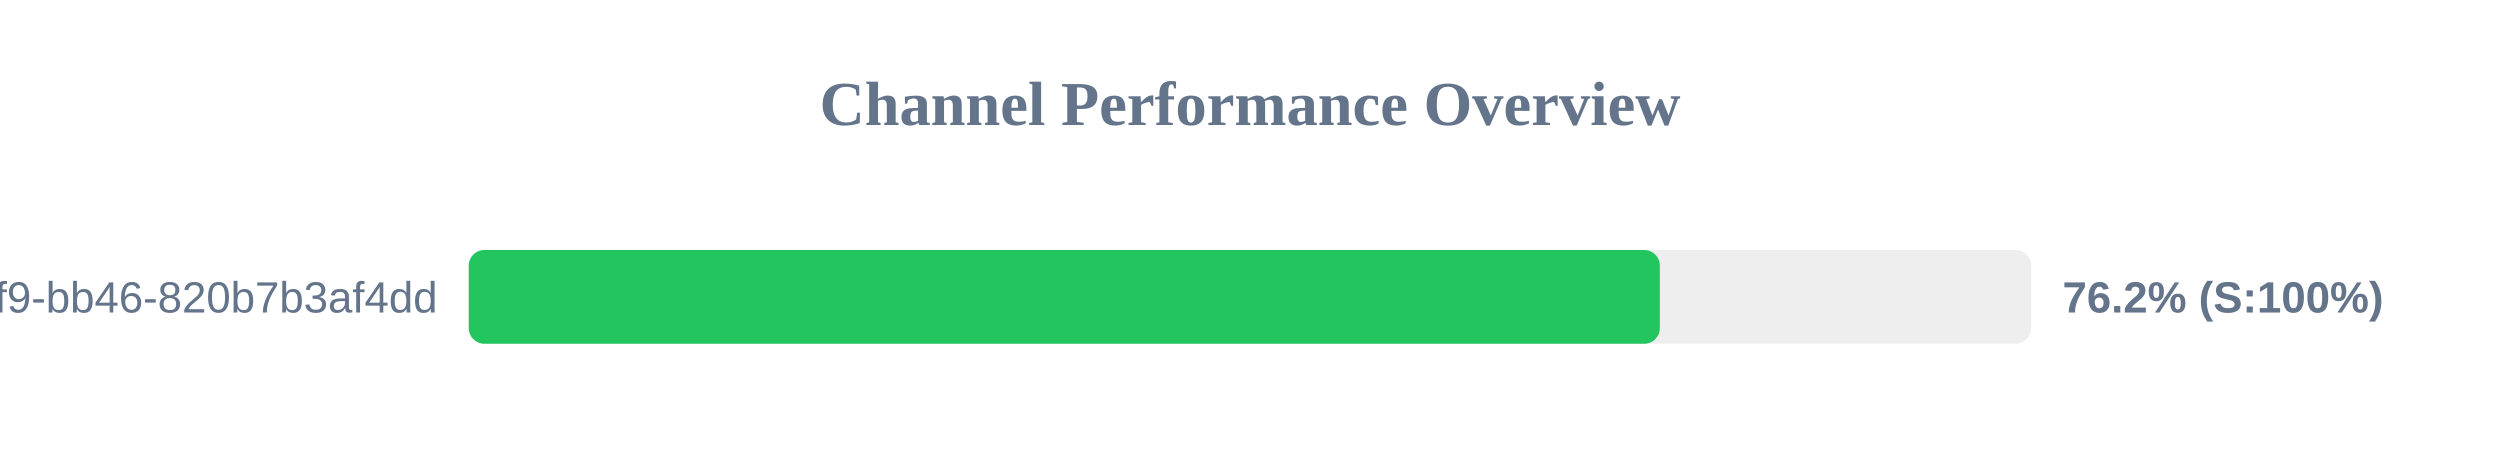
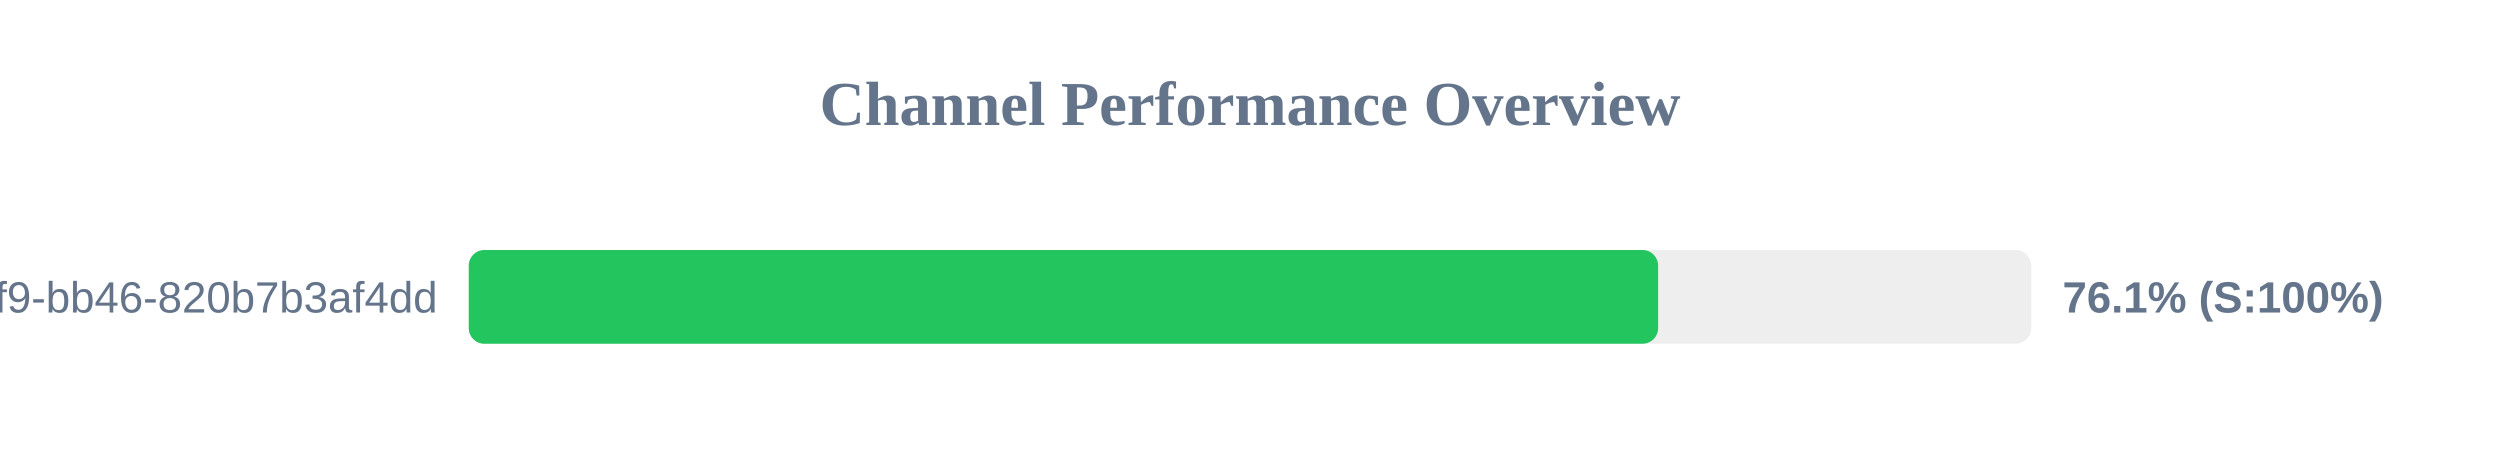
<svg xmlns="http://www.w3.org/2000/svg" width="800" height="150" version="1.1">
  <style>
        .row { font: 14px Arial; fill: #64748b; }
        .score { font: bold 14px Arial; fill: #64748b; }
    </style>
  <text x="400" y="40" text-anchor="middle" font-size="20px" font-weight="bold" fill="#64748b">Channel Performance Overview</text>
  <rect x="150" y="80" width="500" height="30" fill="#eee" rx="5" />
-   <rect x="150" y="80" width="381.15" height="30" fill="#22c55e" rx="5" />
+   <rect x="150" y="80" width="380.6" height="30" fill="#22c55e" rx="5" />
  <text x="140" y="100" text-anchor="end" class="row">?uuid=80b2ac81-ba69-41f9-bb46-820b7b3af4dd</text>
-   <text x="660" y="100" text-anchor="start" class="score">76.2% (S:100%)</text>
+   <text x="660" y="100" text-anchor="start" class="score">76.1% (S:100%)</text>
</svg>
